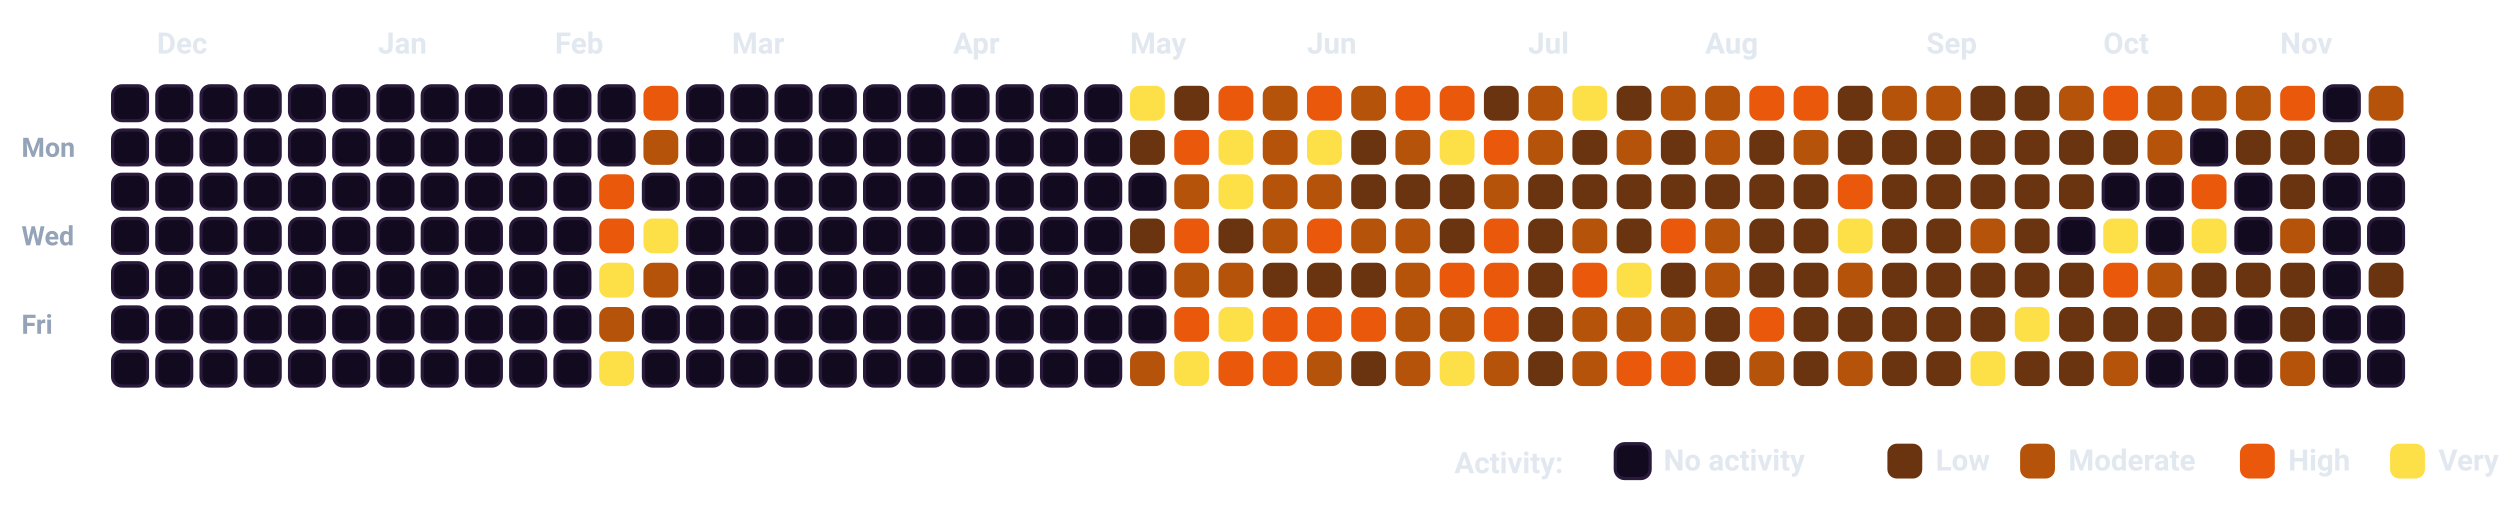
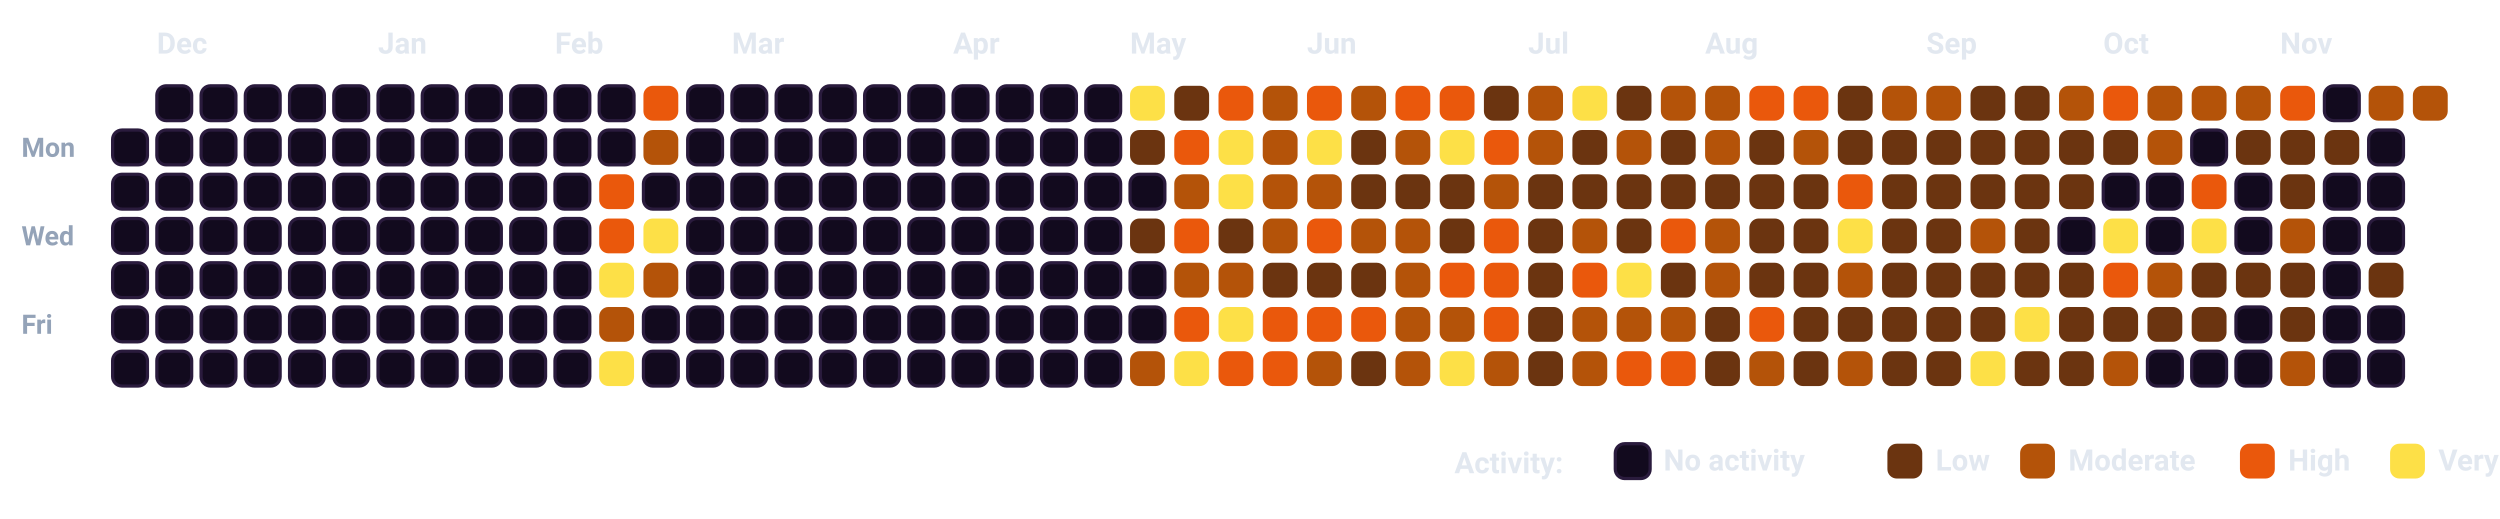
<svg xmlns="http://www.w3.org/2000/svg" viewBox="0 0 932.5 193.5" width="100%" style="background-color: #080112; border: 1.5px solid #2A0845; border-radius: 12px; font-family: -apple-system, BlinkMacSystemFont, 'Segoe UI', Roboto, Helvetica, Arial, sans-serif;">
  <style>
    .month-label { fill: #E2E8F0; font-size: 11px; font-weight: 700; }
    .day-label { fill: #94A3B8; font-size: 10px; font-weight: 600; }
    .legend-text { fill: #E2E8F0; font-size: 11px; font-weight: 600; }
    .cell { rx: 3.5px; ry: 3.5px; }
  </style>
  <text x="8" y="58.5" class="day-label">Mon</text>
  <text x="8" y="91.5" class="day-label">Wed</text>
  <text x="8" y="124.5" class="day-label">Fri</text>
-   <rect x="42.0" y="32.0" width="13" height="13" fill="#120A1E" stroke="#2A1B3D" stroke-width="1.2" class="cell" />
  <rect x="42.0" y="48.5" width="13" height="13" fill="#120A1E" stroke="#2A1B3D" stroke-width="1.2" class="cell" />
  <rect x="42.0" y="65.0" width="13" height="13" fill="#120A1E" stroke="#2A1B3D" stroke-width="1.2" class="cell" />
  <rect x="42.0" y="81.5" width="13" height="13" fill="#120A1E" stroke="#2A1B3D" stroke-width="1.2" class="cell" />
  <rect x="42.0" y="98.0" width="13" height="13" fill="#120A1E" stroke="#2A1B3D" stroke-width="1.2" class="cell" />
  <rect x="42.0" y="114.5" width="13" height="13" fill="#120A1E" stroke="#2A1B3D" stroke-width="1.2" class="cell" />
  <rect x="42.0" y="131.0" width="13" height="13" fill="#120A1E" stroke="#2A1B3D" stroke-width="1.2" class="cell" />
  <rect x="58.5" y="32.0" width="13" height="13" fill="#120A1E" stroke="#2A1B3D" stroke-width="1.2" class="cell" />
  <rect x="58.5" y="48.5" width="13" height="13" fill="#120A1E" stroke="#2A1B3D" stroke-width="1.2" class="cell" />
  <rect x="58.5" y="65.0" width="13" height="13" fill="#120A1E" stroke="#2A1B3D" stroke-width="1.2" class="cell" />
  <rect x="58.5" y="81.5" width="13" height="13" fill="#120A1E" stroke="#2A1B3D" stroke-width="1.2" class="cell" />
  <rect x="58.5" y="98.0" width="13" height="13" fill="#120A1E" stroke="#2A1B3D" stroke-width="1.2" class="cell" />
  <rect x="58.5" y="114.5" width="13" height="13" fill="#120A1E" stroke="#2A1B3D" stroke-width="1.2" class="cell" />
  <rect x="58.5" y="131.0" width="13" height="13" fill="#120A1E" stroke="#2A1B3D" stroke-width="1.2" class="cell" />
  <rect x="75.0" y="32.0" width="13" height="13" fill="#120A1E" stroke="#2A1B3D" stroke-width="1.2" class="cell" />
  <rect x="75.0" y="48.5" width="13" height="13" fill="#120A1E" stroke="#2A1B3D" stroke-width="1.2" class="cell" />
  <rect x="75.0" y="65.0" width="13" height="13" fill="#120A1E" stroke="#2A1B3D" stroke-width="1.2" class="cell" />
  <rect x="75.0" y="81.5" width="13" height="13" fill="#120A1E" stroke="#2A1B3D" stroke-width="1.2" class="cell" />
  <rect x="75.0" y="98.0" width="13" height="13" fill="#120A1E" stroke="#2A1B3D" stroke-width="1.2" class="cell" />
  <rect x="75.0" y="114.5" width="13" height="13" fill="#120A1E" stroke="#2A1B3D" stroke-width="1.2" class="cell" />
  <rect x="75.0" y="131.0" width="13" height="13" fill="#120A1E" stroke="#2A1B3D" stroke-width="1.2" class="cell" />
  <rect x="91.5" y="32.0" width="13" height="13" fill="#120A1E" stroke="#2A1B3D" stroke-width="1.2" class="cell" />
  <rect x="91.5" y="48.5" width="13" height="13" fill="#120A1E" stroke="#2A1B3D" stroke-width="1.2" class="cell" />
  <rect x="91.5" y="65.0" width="13" height="13" fill="#120A1E" stroke="#2A1B3D" stroke-width="1.2" class="cell" />
  <rect x="91.5" y="81.5" width="13" height="13" fill="#120A1E" stroke="#2A1B3D" stroke-width="1.2" class="cell" />
  <rect x="91.5" y="98.0" width="13" height="13" fill="#120A1E" stroke="#2A1B3D" stroke-width="1.2" class="cell" />
  <rect x="91.5" y="114.5" width="13" height="13" fill="#120A1E" stroke="#2A1B3D" stroke-width="1.2" class="cell" />
  <rect x="91.5" y="131.0" width="13" height="13" fill="#120A1E" stroke="#2A1B3D" stroke-width="1.2" class="cell" />
  <rect x="108.0" y="32.0" width="13" height="13" fill="#120A1E" stroke="#2A1B3D" stroke-width="1.2" class="cell" />
  <rect x="108.0" y="48.5" width="13" height="13" fill="#120A1E" stroke="#2A1B3D" stroke-width="1.2" class="cell" />
  <rect x="108.0" y="65.0" width="13" height="13" fill="#120A1E" stroke="#2A1B3D" stroke-width="1.2" class="cell" />
  <rect x="108.0" y="81.5" width="13" height="13" fill="#120A1E" stroke="#2A1B3D" stroke-width="1.2" class="cell" />
  <rect x="108.0" y="98.0" width="13" height="13" fill="#120A1E" stroke="#2A1B3D" stroke-width="1.2" class="cell" />
  <rect x="108.0" y="114.5" width="13" height="13" fill="#120A1E" stroke="#2A1B3D" stroke-width="1.2" class="cell" />
  <rect x="108.0" y="131.0" width="13" height="13" fill="#120A1E" stroke="#2A1B3D" stroke-width="1.2" class="cell" />
  <rect x="124.5" y="32.0" width="13" height="13" fill="#120A1E" stroke="#2A1B3D" stroke-width="1.2" class="cell" />
  <rect x="124.5" y="48.5" width="13" height="13" fill="#120A1E" stroke="#2A1B3D" stroke-width="1.2" class="cell" />
  <rect x="124.5" y="65.0" width="13" height="13" fill="#120A1E" stroke="#2A1B3D" stroke-width="1.2" class="cell" />
  <rect x="124.5" y="81.5" width="13" height="13" fill="#120A1E" stroke="#2A1B3D" stroke-width="1.2" class="cell" />
  <rect x="124.5" y="98.0" width="13" height="13" fill="#120A1E" stroke="#2A1B3D" stroke-width="1.2" class="cell" />
  <rect x="124.5" y="114.5" width="13" height="13" fill="#120A1E" stroke="#2A1B3D" stroke-width="1.2" class="cell" />
  <rect x="124.5" y="131.0" width="13" height="13" fill="#120A1E" stroke="#2A1B3D" stroke-width="1.2" class="cell" />
  <rect x="141.0" y="32.0" width="13" height="13" fill="#120A1E" stroke="#2A1B3D" stroke-width="1.2" class="cell" />
  <rect x="141.0" y="48.5" width="13" height="13" fill="#120A1E" stroke="#2A1B3D" stroke-width="1.2" class="cell" />
  <rect x="141.0" y="65.0" width="13" height="13" fill="#120A1E" stroke="#2A1B3D" stroke-width="1.2" class="cell" />
  <rect x="141.0" y="81.5" width="13" height="13" fill="#120A1E" stroke="#2A1B3D" stroke-width="1.2" class="cell" />
  <rect x="141.0" y="98.0" width="13" height="13" fill="#120A1E" stroke="#2A1B3D" stroke-width="1.2" class="cell" />
  <rect x="141.0" y="114.5" width="13" height="13" fill="#120A1E" stroke="#2A1B3D" stroke-width="1.2" class="cell" />
  <rect x="141.0" y="131.0" width="13" height="13" fill="#120A1E" stroke="#2A1B3D" stroke-width="1.2" class="cell" />
  <rect x="157.5" y="32.0" width="13" height="13" fill="#120A1E" stroke="#2A1B3D" stroke-width="1.2" class="cell" />
  <rect x="157.5" y="48.5" width="13" height="13" fill="#120A1E" stroke="#2A1B3D" stroke-width="1.2" class="cell" />
  <rect x="157.5" y="65.0" width="13" height="13" fill="#120A1E" stroke="#2A1B3D" stroke-width="1.2" class="cell" />
  <rect x="157.5" y="81.5" width="13" height="13" fill="#120A1E" stroke="#2A1B3D" stroke-width="1.2" class="cell" />
  <rect x="157.5" y="98.0" width="13" height="13" fill="#120A1E" stroke="#2A1B3D" stroke-width="1.2" class="cell" />
  <rect x="157.5" y="114.5" width="13" height="13" fill="#120A1E" stroke="#2A1B3D" stroke-width="1.2" class="cell" />
  <rect x="157.5" y="131.0" width="13" height="13" fill="#120A1E" stroke="#2A1B3D" stroke-width="1.2" class="cell" />
  <rect x="174.0" y="32.0" width="13" height="13" fill="#120A1E" stroke="#2A1B3D" stroke-width="1.2" class="cell" />
  <rect x="174.0" y="48.5" width="13" height="13" fill="#120A1E" stroke="#2A1B3D" stroke-width="1.2" class="cell" />
  <rect x="174.0" y="65.0" width="13" height="13" fill="#120A1E" stroke="#2A1B3D" stroke-width="1.2" class="cell" />
  <rect x="174.0" y="81.5" width="13" height="13" fill="#120A1E" stroke="#2A1B3D" stroke-width="1.2" class="cell" />
  <rect x="174.0" y="98.0" width="13" height="13" fill="#120A1E" stroke="#2A1B3D" stroke-width="1.2" class="cell" />
  <rect x="174.0" y="114.5" width="13" height="13" fill="#120A1E" stroke="#2A1B3D" stroke-width="1.2" class="cell" />
  <rect x="174.0" y="131.0" width="13" height="13" fill="#120A1E" stroke="#2A1B3D" stroke-width="1.2" class="cell" />
  <rect x="190.5" y="32.0" width="13" height="13" fill="#120A1E" stroke="#2A1B3D" stroke-width="1.2" class="cell" />
  <rect x="190.5" y="48.5" width="13" height="13" fill="#120A1E" stroke="#2A1B3D" stroke-width="1.2" class="cell" />
  <rect x="190.5" y="65.0" width="13" height="13" fill="#120A1E" stroke="#2A1B3D" stroke-width="1.2" class="cell" />
  <rect x="190.5" y="81.5" width="13" height="13" fill="#120A1E" stroke="#2A1B3D" stroke-width="1.2" class="cell" />
  <rect x="190.5" y="98.0" width="13" height="13" fill="#120A1E" stroke="#2A1B3D" stroke-width="1.2" class="cell" />
  <rect x="190.5" y="114.5" width="13" height="13" fill="#120A1E" stroke="#2A1B3D" stroke-width="1.2" class="cell" />
  <rect x="190.5" y="131.0" width="13" height="13" fill="#120A1E" stroke="#2A1B3D" stroke-width="1.2" class="cell" />
  <rect x="207.0" y="32.0" width="13" height="13" fill="#120A1E" stroke="#2A1B3D" stroke-width="1.2" class="cell" />
  <rect x="207.0" y="48.5" width="13" height="13" fill="#120A1E" stroke="#2A1B3D" stroke-width="1.2" class="cell" />
  <rect x="207.0" y="65.0" width="13" height="13" fill="#120A1E" stroke="#2A1B3D" stroke-width="1.2" class="cell" />
  <rect x="207.0" y="81.5" width="13" height="13" fill="#120A1E" stroke="#2A1B3D" stroke-width="1.2" class="cell" />
  <rect x="207.0" y="98.0" width="13" height="13" fill="#120A1E" stroke="#2A1B3D" stroke-width="1.2" class="cell" />
  <rect x="207.0" y="114.5" width="13" height="13" fill="#120A1E" stroke="#2A1B3D" stroke-width="1.2" class="cell" />
  <rect x="207.0" y="131.0" width="13" height="13" fill="#120A1E" stroke="#2A1B3D" stroke-width="1.2" class="cell" />
  <rect x="223.5" y="32.0" width="13" height="13" fill="#120A1E" stroke="#2A1B3D" stroke-width="1.2" class="cell" />
  <rect x="223.5" y="48.5" width="13" height="13" fill="#120A1E" stroke="#2A1B3D" stroke-width="1.2" class="cell" />
  <rect x="223.5" y="65.0" width="13" height="13" fill="#EA580C" class="cell" />
  <rect x="223.5" y="81.5" width="13" height="13" fill="#EA580C" class="cell" />
  <rect x="223.5" y="98.0" width="13" height="13" fill="#FDE047" class="cell" />
  <rect x="223.5" y="114.5" width="13" height="13" fill="#B45309" class="cell" />
  <rect x="223.5" y="131.0" width="13" height="13" fill="#FDE047" class="cell" />
  <rect x="240.0" y="32.0" width="13" height="13" fill="#EA580C" class="cell" />
  <rect x="240.0" y="48.5" width="13" height="13" fill="#B45309" class="cell" />
  <rect x="240.0" y="65.0" width="13" height="13" fill="#120A1E" stroke="#2A1B3D" stroke-width="1.2" class="cell" />
  <rect x="240.0" y="81.5" width="13" height="13" fill="#FDE047" class="cell" />
  <rect x="240.0" y="98.0" width="13" height="13" fill="#B45309" class="cell" />
  <rect x="240.0" y="114.5" width="13" height="13" fill="#120A1E" stroke="#2A1B3D" stroke-width="1.2" class="cell" />
  <rect x="240.0" y="131.0" width="13" height="13" fill="#120A1E" stroke="#2A1B3D" stroke-width="1.2" class="cell" />
  <rect x="256.5" y="32.0" width="13" height="13" fill="#120A1E" stroke="#2A1B3D" stroke-width="1.2" class="cell" />
  <rect x="256.5" y="48.5" width="13" height="13" fill="#120A1E" stroke="#2A1B3D" stroke-width="1.2" class="cell" />
  <rect x="256.5" y="65.0" width="13" height="13" fill="#120A1E" stroke="#2A1B3D" stroke-width="1.2" class="cell" />
  <rect x="256.5" y="81.5" width="13" height="13" fill="#120A1E" stroke="#2A1B3D" stroke-width="1.2" class="cell" />
  <rect x="256.5" y="98.0" width="13" height="13" fill="#120A1E" stroke="#2A1B3D" stroke-width="1.2" class="cell" />
  <rect x="256.5" y="114.5" width="13" height="13" fill="#120A1E" stroke="#2A1B3D" stroke-width="1.2" class="cell" />
  <rect x="256.5" y="131.0" width="13" height="13" fill="#120A1E" stroke="#2A1B3D" stroke-width="1.2" class="cell" />
  <rect x="273.0" y="32.0" width="13" height="13" fill="#120A1E" stroke="#2A1B3D" stroke-width="1.2" class="cell" />
  <rect x="273.0" y="48.5" width="13" height="13" fill="#120A1E" stroke="#2A1B3D" stroke-width="1.2" class="cell" />
  <rect x="273.0" y="65.0" width="13" height="13" fill="#120A1E" stroke="#2A1B3D" stroke-width="1.2" class="cell" />
  <rect x="273.0" y="81.5" width="13" height="13" fill="#120A1E" stroke="#2A1B3D" stroke-width="1.2" class="cell" />
  <rect x="273.0" y="98.0" width="13" height="13" fill="#120A1E" stroke="#2A1B3D" stroke-width="1.2" class="cell" />
  <rect x="273.0" y="114.5" width="13" height="13" fill="#120A1E" stroke="#2A1B3D" stroke-width="1.2" class="cell" />
  <rect x="273.0" y="131.0" width="13" height="13" fill="#120A1E" stroke="#2A1B3D" stroke-width="1.2" class="cell" />
  <rect x="289.5" y="32.0" width="13" height="13" fill="#120A1E" stroke="#2A1B3D" stroke-width="1.2" class="cell" />
  <rect x="289.5" y="48.5" width="13" height="13" fill="#120A1E" stroke="#2A1B3D" stroke-width="1.2" class="cell" />
  <rect x="289.5" y="65.0" width="13" height="13" fill="#120A1E" stroke="#2A1B3D" stroke-width="1.2" class="cell" />
  <rect x="289.5" y="81.5" width="13" height="13" fill="#120A1E" stroke="#2A1B3D" stroke-width="1.2" class="cell" />
  <rect x="289.5" y="98.0" width="13" height="13" fill="#120A1E" stroke="#2A1B3D" stroke-width="1.2" class="cell" />
  <rect x="289.5" y="114.5" width="13" height="13" fill="#120A1E" stroke="#2A1B3D" stroke-width="1.2" class="cell" />
  <rect x="289.5" y="131.0" width="13" height="13" fill="#120A1E" stroke="#2A1B3D" stroke-width="1.2" class="cell" />
  <rect x="306.0" y="32.0" width="13" height="13" fill="#120A1E" stroke="#2A1B3D" stroke-width="1.2" class="cell" />
  <rect x="306.0" y="48.5" width="13" height="13" fill="#120A1E" stroke="#2A1B3D" stroke-width="1.2" class="cell" />
  <rect x="306.0" y="65.0" width="13" height="13" fill="#120A1E" stroke="#2A1B3D" stroke-width="1.2" class="cell" />
  <rect x="306.0" y="81.5" width="13" height="13" fill="#120A1E" stroke="#2A1B3D" stroke-width="1.2" class="cell" />
  <rect x="306.0" y="98.0" width="13" height="13" fill="#120A1E" stroke="#2A1B3D" stroke-width="1.2" class="cell" />
  <rect x="306.0" y="114.5" width="13" height="13" fill="#120A1E" stroke="#2A1B3D" stroke-width="1.2" class="cell" />
  <rect x="306.0" y="131.0" width="13" height="13" fill="#120A1E" stroke="#2A1B3D" stroke-width="1.2" class="cell" />
  <rect x="322.5" y="32.0" width="13" height="13" fill="#120A1E" stroke="#2A1B3D" stroke-width="1.2" class="cell" />
  <rect x="322.5" y="48.5" width="13" height="13" fill="#120A1E" stroke="#2A1B3D" stroke-width="1.2" class="cell" />
  <rect x="322.5" y="65.0" width="13" height="13" fill="#120A1E" stroke="#2A1B3D" stroke-width="1.2" class="cell" />
  <rect x="322.5" y="81.5" width="13" height="13" fill="#120A1E" stroke="#2A1B3D" stroke-width="1.2" class="cell" />
  <rect x="322.5" y="98.0" width="13" height="13" fill="#120A1E" stroke="#2A1B3D" stroke-width="1.2" class="cell" />
  <rect x="322.5" y="114.5" width="13" height="13" fill="#120A1E" stroke="#2A1B3D" stroke-width="1.2" class="cell" />
  <rect x="322.5" y="131.0" width="13" height="13" fill="#120A1E" stroke="#2A1B3D" stroke-width="1.2" class="cell" />
  <rect x="339.0" y="32.0" width="13" height="13" fill="#120A1E" stroke="#2A1B3D" stroke-width="1.2" class="cell" />
  <rect x="339.0" y="48.5" width="13" height="13" fill="#120A1E" stroke="#2A1B3D" stroke-width="1.2" class="cell" />
  <rect x="339.0" y="65.0" width="13" height="13" fill="#120A1E" stroke="#2A1B3D" stroke-width="1.2" class="cell" />
  <rect x="339.0" y="81.5" width="13" height="13" fill="#120A1E" stroke="#2A1B3D" stroke-width="1.2" class="cell" />
  <rect x="339.0" y="98.0" width="13" height="13" fill="#120A1E" stroke="#2A1B3D" stroke-width="1.2" class="cell" />
  <rect x="339.0" y="114.5" width="13" height="13" fill="#120A1E" stroke="#2A1B3D" stroke-width="1.2" class="cell" />
  <rect x="339.0" y="131.0" width="13" height="13" fill="#120A1E" stroke="#2A1B3D" stroke-width="1.2" class="cell" />
  <rect x="355.5" y="32.0" width="13" height="13" fill="#120A1E" stroke="#2A1B3D" stroke-width="1.2" class="cell" />
  <rect x="355.5" y="48.5" width="13" height="13" fill="#120A1E" stroke="#2A1B3D" stroke-width="1.2" class="cell" />
  <rect x="355.5" y="65.0" width="13" height="13" fill="#120A1E" stroke="#2A1B3D" stroke-width="1.2" class="cell" />
  <rect x="355.5" y="81.5" width="13" height="13" fill="#120A1E" stroke="#2A1B3D" stroke-width="1.2" class="cell" />
  <rect x="355.5" y="98.0" width="13" height="13" fill="#120A1E" stroke="#2A1B3D" stroke-width="1.2" class="cell" />
  <rect x="355.5" y="114.5" width="13" height="13" fill="#120A1E" stroke="#2A1B3D" stroke-width="1.2" class="cell" />
  <rect x="355.5" y="131.0" width="13" height="13" fill="#120A1E" stroke="#2A1B3D" stroke-width="1.2" class="cell" />
  <rect x="372.0" y="32.0" width="13" height="13" fill="#120A1E" stroke="#2A1B3D" stroke-width="1.2" class="cell" />
  <rect x="372.0" y="48.5" width="13" height="13" fill="#120A1E" stroke="#2A1B3D" stroke-width="1.2" class="cell" />
  <rect x="372.0" y="65.0" width="13" height="13" fill="#120A1E" stroke="#2A1B3D" stroke-width="1.2" class="cell" />
  <rect x="372.0" y="81.5" width="13" height="13" fill="#120A1E" stroke="#2A1B3D" stroke-width="1.2" class="cell" />
  <rect x="372.0" y="98.0" width="13" height="13" fill="#120A1E" stroke="#2A1B3D" stroke-width="1.2" class="cell" />
  <rect x="372.0" y="114.5" width="13" height="13" fill="#120A1E" stroke="#2A1B3D" stroke-width="1.2" class="cell" />
  <rect x="372.0" y="131.0" width="13" height="13" fill="#120A1E" stroke="#2A1B3D" stroke-width="1.2" class="cell" />
  <rect x="388.5" y="32.0" width="13" height="13" fill="#120A1E" stroke="#2A1B3D" stroke-width="1.2" class="cell" />
  <rect x="388.5" y="48.5" width="13" height="13" fill="#120A1E" stroke="#2A1B3D" stroke-width="1.2" class="cell" />
  <rect x="388.5" y="65.0" width="13" height="13" fill="#120A1E" stroke="#2A1B3D" stroke-width="1.2" class="cell" />
  <rect x="388.5" y="81.5" width="13" height="13" fill="#120A1E" stroke="#2A1B3D" stroke-width="1.2" class="cell" />
  <rect x="388.5" y="98.0" width="13" height="13" fill="#120A1E" stroke="#2A1B3D" stroke-width="1.2" class="cell" />
  <rect x="388.5" y="114.5" width="13" height="13" fill="#120A1E" stroke="#2A1B3D" stroke-width="1.2" class="cell" />
  <rect x="388.5" y="131.0" width="13" height="13" fill="#120A1E" stroke="#2A1B3D" stroke-width="1.2" class="cell" />
  <rect x="405.0" y="32.0" width="13" height="13" fill="#120A1E" stroke="#2A1B3D" stroke-width="1.2" class="cell" />
  <rect x="405.0" y="48.5" width="13" height="13" fill="#120A1E" stroke="#2A1B3D" stroke-width="1.2" class="cell" />
  <rect x="405.0" y="65.0" width="13" height="13" fill="#120A1E" stroke="#2A1B3D" stroke-width="1.2" class="cell" />
  <rect x="405.0" y="81.5" width="13" height="13" fill="#120A1E" stroke="#2A1B3D" stroke-width="1.2" class="cell" />
  <rect x="405.0" y="98.0" width="13" height="13" fill="#120A1E" stroke="#2A1B3D" stroke-width="1.2" class="cell" />
  <rect x="405.0" y="114.5" width="13" height="13" fill="#120A1E" stroke="#2A1B3D" stroke-width="1.2" class="cell" />
  <rect x="405.0" y="131.0" width="13" height="13" fill="#120A1E" stroke="#2A1B3D" stroke-width="1.2" class="cell" />
  <rect x="421.5" y="32.0" width="13" height="13" fill="#FDE047" class="cell" />
  <rect x="421.5" y="48.5" width="13" height="13" fill="#6B3410" class="cell" />
  <rect x="421.5" y="65.0" width="13" height="13" fill="#120A1E" stroke="#2A1B3D" stroke-width="1.2" class="cell" />
  <rect x="421.5" y="81.5" width="13" height="13" fill="#6B3410" class="cell" />
  <rect x="421.5" y="98.0" width="13" height="13" fill="#120A1E" stroke="#2A1B3D" stroke-width="1.2" class="cell" />
  <rect x="421.5" y="114.5" width="13" height="13" fill="#120A1E" stroke="#2A1B3D" stroke-width="1.2" class="cell" />
  <rect x="421.5" y="131.0" width="13" height="13" fill="#B45309" class="cell" />
  <rect x="438.0" y="32.0" width="13" height="13" fill="#6B3410" class="cell" />
  <rect x="438.0" y="48.5" width="13" height="13" fill="#EA580C" class="cell" />
  <rect x="438.0" y="65.0" width="13" height="13" fill="#B45309" class="cell" />
  <rect x="438.0" y="81.5" width="13" height="13" fill="#EA580C" class="cell" />
  <rect x="438.0" y="98.0" width="13" height="13" fill="#B45309" class="cell" />
  <rect x="438.0" y="114.5" width="13" height="13" fill="#EA580C" class="cell" />
  <rect x="438.0" y="131.0" width="13" height="13" fill="#FDE047" class="cell" />
  <rect x="454.5" y="32.0" width="13" height="13" fill="#EA580C" class="cell" />
  <rect x="454.5" y="48.5" width="13" height="13" fill="#FDE047" class="cell" />
  <rect x="454.5" y="65.0" width="13" height="13" fill="#FDE047" class="cell" />
  <rect x="454.5" y="81.5" width="13" height="13" fill="#6B3410" class="cell" />
  <rect x="454.5" y="98.0" width="13" height="13" fill="#B45309" class="cell" />
  <rect x="454.5" y="114.5" width="13" height="13" fill="#FDE047" class="cell" />
  <rect x="454.5" y="131.0" width="13" height="13" fill="#EA580C" class="cell" />
  <rect x="471.0" y="32.0" width="13" height="13" fill="#B45309" class="cell" />
  <rect x="471.0" y="48.5" width="13" height="13" fill="#B45309" class="cell" />
  <rect x="471.0" y="65.0" width="13" height="13" fill="#B45309" class="cell" />
  <rect x="471.0" y="81.5" width="13" height="13" fill="#B45309" class="cell" />
  <rect x="471.0" y="98.0" width="13" height="13" fill="#6B3410" class="cell" />
  <rect x="471.0" y="114.5" width="13" height="13" fill="#EA580C" class="cell" />
  <rect x="471.0" y="131.0" width="13" height="13" fill="#EA580C" class="cell" />
  <rect x="487.5" y="32.0" width="13" height="13" fill="#EA580C" class="cell" />
  <rect x="487.5" y="48.5" width="13" height="13" fill="#FDE047" class="cell" />
  <rect x="487.5" y="65.0" width="13" height="13" fill="#B45309" class="cell" />
  <rect x="487.5" y="81.5" width="13" height="13" fill="#EA580C" class="cell" />
  <rect x="487.5" y="98.0" width="13" height="13" fill="#6B3410" class="cell" />
  <rect x="487.5" y="114.5" width="13" height="13" fill="#EA580C" class="cell" />
  <rect x="487.5" y="131.0" width="13" height="13" fill="#B45309" class="cell" />
  <rect x="504.0" y="32.0" width="13" height="13" fill="#B45309" class="cell" />
  <rect x="504.0" y="48.5" width="13" height="13" fill="#6B3410" class="cell" />
  <rect x="504.0" y="65.0" width="13" height="13" fill="#6B3410" class="cell" />
  <rect x="504.0" y="81.5" width="13" height="13" fill="#B45309" class="cell" />
  <rect x="504.0" y="98.0" width="13" height="13" fill="#6B3410" class="cell" />
  <rect x="504.0" y="114.5" width="13" height="13" fill="#EA580C" class="cell" />
  <rect x="504.0" y="131.0" width="13" height="13" fill="#6B3410" class="cell" />
  <rect x="520.5" y="32.0" width="13" height="13" fill="#EA580C" class="cell" />
  <rect x="520.5" y="48.5" width="13" height="13" fill="#B45309" class="cell" />
  <rect x="520.5" y="65.0" width="13" height="13" fill="#6B3410" class="cell" />
  <rect x="520.5" y="81.5" width="13" height="13" fill="#B45309" class="cell" />
  <rect x="520.5" y="98.0" width="13" height="13" fill="#B45309" class="cell" />
  <rect x="520.5" y="114.5" width="13" height="13" fill="#B45309" class="cell" />
  <rect x="520.5" y="131.0" width="13" height="13" fill="#B45309" class="cell" />
  <rect x="537.0" y="32.0" width="13" height="13" fill="#EA580C" class="cell" />
  <rect x="537.0" y="48.5" width="13" height="13" fill="#FDE047" class="cell" />
  <rect x="537.0" y="65.0" width="13" height="13" fill="#6B3410" class="cell" />
  <rect x="537.0" y="81.5" width="13" height="13" fill="#6B3410" class="cell" />
  <rect x="537.0" y="98.0" width="13" height="13" fill="#EA580C" class="cell" />
  <rect x="537.0" y="114.5" width="13" height="13" fill="#B45309" class="cell" />
  <rect x="537.0" y="131.0" width="13" height="13" fill="#FDE047" class="cell" />
  <rect x="553.5" y="32.0" width="13" height="13" fill="#6B3410" class="cell" />
  <rect x="553.5" y="48.5" width="13" height="13" fill="#EA580C" class="cell" />
  <rect x="553.5" y="65.0" width="13" height="13" fill="#B45309" class="cell" />
  <rect x="553.5" y="81.5" width="13" height="13" fill="#EA580C" class="cell" />
  <rect x="553.5" y="98.0" width="13" height="13" fill="#EA580C" class="cell" />
  <rect x="553.5" y="114.5" width="13" height="13" fill="#EA580C" class="cell" />
  <rect x="553.5" y="131.0" width="13" height="13" fill="#B45309" class="cell" />
  <rect x="570.0" y="32.0" width="13" height="13" fill="#B45309" class="cell" />
  <rect x="570.0" y="48.5" width="13" height="13" fill="#B45309" class="cell" />
  <rect x="570.0" y="65.0" width="13" height="13" fill="#6B3410" class="cell" />
  <rect x="570.0" y="81.5" width="13" height="13" fill="#6B3410" class="cell" />
  <rect x="570.0" y="98.0" width="13" height="13" fill="#6B3410" class="cell" />
  <rect x="570.0" y="114.5" width="13" height="13" fill="#6B3410" class="cell" />
  <rect x="570.0" y="131.0" width="13" height="13" fill="#6B3410" class="cell" />
  <rect x="586.5" y="32.0" width="13" height="13" fill="#FDE047" class="cell" />
  <rect x="586.5" y="48.5" width="13" height="13" fill="#6B3410" class="cell" />
  <rect x="586.5" y="65.0" width="13" height="13" fill="#6B3410" class="cell" />
  <rect x="586.5" y="81.5" width="13" height="13" fill="#B45309" class="cell" />
  <rect x="586.5" y="98.0" width="13" height="13" fill="#EA580C" class="cell" />
  <rect x="586.5" y="114.5" width="13" height="13" fill="#B45309" class="cell" />
  <rect x="586.5" y="131.0" width="13" height="13" fill="#B45309" class="cell" />
  <rect x="603.0" y="32.0" width="13" height="13" fill="#6B3410" class="cell" />
  <rect x="603.0" y="48.5" width="13" height="13" fill="#B45309" class="cell" />
  <rect x="603.0" y="65.0" width="13" height="13" fill="#6B3410" class="cell" />
  <rect x="603.0" y="81.5" width="13" height="13" fill="#6B3410" class="cell" />
  <rect x="603.0" y="98.0" width="13" height="13" fill="#FDE047" class="cell" />
  <rect x="603.0" y="114.5" width="13" height="13" fill="#B45309" class="cell" />
  <rect x="603.0" y="131.0" width="13" height="13" fill="#EA580C" class="cell" />
  <rect x="619.5" y="32.0" width="13" height="13" fill="#B45309" class="cell" />
  <rect x="619.5" y="48.5" width="13" height="13" fill="#6B3410" class="cell" />
  <rect x="619.5" y="65.0" width="13" height="13" fill="#6B3410" class="cell" />
  <rect x="619.5" y="81.5" width="13" height="13" fill="#EA580C" class="cell" />
  <rect x="619.5" y="98.0" width="13" height="13" fill="#6B3410" class="cell" />
  <rect x="619.5" y="114.5" width="13" height="13" fill="#B45309" class="cell" />
  <rect x="619.5" y="131.0" width="13" height="13" fill="#EA580C" class="cell" />
  <rect x="636.0" y="32.0" width="13" height="13" fill="#B45309" class="cell" />
  <rect x="636.0" y="48.5" width="13" height="13" fill="#B45309" class="cell" />
  <rect x="636.0" y="65.0" width="13" height="13" fill="#6B3410" class="cell" />
  <rect x="636.0" y="81.5" width="13" height="13" fill="#B45309" class="cell" />
  <rect x="636.0" y="98.0" width="13" height="13" fill="#B45309" class="cell" />
  <rect x="636.0" y="114.5" width="13" height="13" fill="#6B3410" class="cell" />
  <rect x="636.0" y="131.0" width="13" height="13" fill="#6B3410" class="cell" />
  <rect x="652.5" y="32.0" width="13" height="13" fill="#EA580C" class="cell" />
  <rect x="652.5" y="48.5" width="13" height="13" fill="#6B3410" class="cell" />
  <rect x="652.5" y="65.0" width="13" height="13" fill="#6B3410" class="cell" />
  <rect x="652.5" y="81.5" width="13" height="13" fill="#6B3410" class="cell" />
  <rect x="652.5" y="98.0" width="13" height="13" fill="#6B3410" class="cell" />
  <rect x="652.5" y="114.5" width="13" height="13" fill="#EA580C" class="cell" />
  <rect x="652.5" y="131.0" width="13" height="13" fill="#B45309" class="cell" />
  <rect x="669.0" y="32.0" width="13" height="13" fill="#EA580C" class="cell" />
  <rect x="669.0" y="48.5" width="13" height="13" fill="#B45309" class="cell" />
  <rect x="669.0" y="65.0" width="13" height="13" fill="#6B3410" class="cell" />
  <rect x="669.0" y="81.5" width="13" height="13" fill="#6B3410" class="cell" />
  <rect x="669.0" y="98.0" width="13" height="13" fill="#6B3410" class="cell" />
  <rect x="669.0" y="114.5" width="13" height="13" fill="#6B3410" class="cell" />
  <rect x="669.0" y="131.0" width="13" height="13" fill="#6B3410" class="cell" />
  <rect x="685.5" y="32.0" width="13" height="13" fill="#6B3410" class="cell" />
  <rect x="685.5" y="48.5" width="13" height="13" fill="#6B3410" class="cell" />
  <rect x="685.5" y="65.0" width="13" height="13" fill="#EA580C" class="cell" />
  <rect x="685.5" y="81.5" width="13" height="13" fill="#FDE047" class="cell" />
  <rect x="685.5" y="98.0" width="13" height="13" fill="#B45309" class="cell" />
  <rect x="685.5" y="114.5" width="13" height="13" fill="#6B3410" class="cell" />
  <rect x="685.5" y="131.0" width="13" height="13" fill="#B45309" class="cell" />
  <rect x="702.0" y="32.0" width="13" height="13" fill="#B45309" class="cell" />
  <rect x="702.0" y="48.5" width="13" height="13" fill="#6B3410" class="cell" />
  <rect x="702.0" y="65.0" width="13" height="13" fill="#6B3410" class="cell" />
  <rect x="702.0" y="81.5" width="13" height="13" fill="#6B3410" class="cell" />
  <rect x="702.0" y="98.0" width="13" height="13" fill="#6B3410" class="cell" />
  <rect x="702.0" y="114.5" width="13" height="13" fill="#6B3410" class="cell" />
  <rect x="702.0" y="131.0" width="13" height="13" fill="#6B3410" class="cell" />
  <rect x="718.5" y="32.0" width="13" height="13" fill="#B45309" class="cell" />
  <rect x="718.5" y="48.5" width="13" height="13" fill="#6B3410" class="cell" />
  <rect x="718.5" y="65.0" width="13" height="13" fill="#6B3410" class="cell" />
  <rect x="718.5" y="81.5" width="13" height="13" fill="#6B3410" class="cell" />
  <rect x="718.5" y="98.0" width="13" height="13" fill="#6B3410" class="cell" />
  <rect x="718.5" y="114.5" width="13" height="13" fill="#6B3410" class="cell" />
  <rect x="718.5" y="131.0" width="13" height="13" fill="#6B3410" class="cell" />
  <rect x="735.0" y="32.0" width="13" height="13" fill="#6B3410" class="cell" />
  <rect x="735.0" y="48.5" width="13" height="13" fill="#6B3410" class="cell" />
  <rect x="735.0" y="65.0" width="13" height="13" fill="#6B3410" class="cell" />
  <rect x="735.0" y="81.5" width="13" height="13" fill="#B45309" class="cell" />
  <rect x="735.0" y="98.0" width="13" height="13" fill="#6B3410" class="cell" />
  <rect x="735.0" y="114.5" width="13" height="13" fill="#6B3410" class="cell" />
  <rect x="735.0" y="131.0" width="13" height="13" fill="#FDE047" class="cell" />
  <rect x="751.5" y="32.0" width="13" height="13" fill="#6B3410" class="cell" />
  <rect x="751.5" y="48.5" width="13" height="13" fill="#6B3410" class="cell" />
  <rect x="751.5" y="65.0" width="13" height="13" fill="#6B3410" class="cell" />
  <rect x="751.5" y="81.5" width="13" height="13" fill="#6B3410" class="cell" />
  <rect x="751.5" y="98.0" width="13" height="13" fill="#6B3410" class="cell" />
  <rect x="751.5" y="114.5" width="13" height="13" fill="#FDE047" class="cell" />
  <rect x="751.5" y="131.0" width="13" height="13" fill="#6B3410" class="cell" />
  <rect x="768.0" y="32.0" width="13" height="13" fill="#B45309" class="cell" />
  <rect x="768.0" y="48.5" width="13" height="13" fill="#6B3410" class="cell" />
  <rect x="768.0" y="65.0" width="13" height="13" fill="#6B3410" class="cell" />
  <rect x="768.0" y="81.5" width="13" height="13" fill="#120A1E" stroke="#2A1B3D" stroke-width="1.2" class="cell" />
  <rect x="768.0" y="98.0" width="13" height="13" fill="#6B3410" class="cell" />
  <rect x="768.0" y="114.5" width="13" height="13" fill="#6B3410" class="cell" />
  <rect x="768.0" y="131.0" width="13" height="13" fill="#6B3410" class="cell" />
  <rect x="784.5" y="32.0" width="13" height="13" fill="#EA580C" class="cell" />
  <rect x="784.5" y="48.5" width="13" height="13" fill="#6B3410" class="cell" />
  <rect x="784.5" y="65.0" width="13" height="13" fill="#120A1E" stroke="#2A1B3D" stroke-width="1.2" class="cell" />
  <rect x="784.5" y="81.5" width="13" height="13" fill="#FDE047" class="cell" />
  <rect x="784.5" y="98.0" width="13" height="13" fill="#EA580C" class="cell" />
  <rect x="784.5" y="114.5" width="13" height="13" fill="#6B3410" class="cell" />
  <rect x="784.5" y="131.0" width="13" height="13" fill="#B45309" class="cell" />
  <rect x="801.0" y="32.0" width="13" height="13" fill="#B45309" class="cell" />
  <rect x="801.0" y="48.5" width="13" height="13" fill="#B45309" class="cell" />
  <rect x="801.0" y="65.0" width="13" height="13" fill="#120A1E" stroke="#2A1B3D" stroke-width="1.2" class="cell" />
  <rect x="801.0" y="81.5" width="13" height="13" fill="#120A1E" stroke="#2A1B3D" stroke-width="1.2" class="cell" />
  <rect x="801.0" y="98.0" width="13" height="13" fill="#B45309" class="cell" />
  <rect x="801.0" y="114.5" width="13" height="13" fill="#6B3410" class="cell" />
  <rect x="801.0" y="131.0" width="13" height="13" fill="#120A1E" stroke="#2A1B3D" stroke-width="1.2" class="cell" />
  <rect x="817.5" y="32.0" width="13" height="13" fill="#B45309" class="cell" />
  <rect x="817.5" y="48.5" width="13" height="13" fill="#120A1E" stroke="#2A1B3D" stroke-width="1.2" class="cell" />
  <rect x="817.5" y="65.0" width="13" height="13" fill="#EA580C" class="cell" />
  <rect x="817.5" y="81.5" width="13" height="13" fill="#FDE047" class="cell" />
  <rect x="817.5" y="98.0" width="13" height="13" fill="#6B3410" class="cell" />
  <rect x="817.5" y="114.5" width="13" height="13" fill="#6B3410" class="cell" />
  <rect x="817.5" y="131.0" width="13" height="13" fill="#120A1E" stroke="#2A1B3D" stroke-width="1.2" class="cell" />
  <rect x="834.0" y="32.0" width="13" height="13" fill="#B45309" class="cell" />
  <rect x="834.0" y="48.5" width="13" height="13" fill="#6B3410" class="cell" />
  <rect x="834.0" y="65.0" width="13" height="13" fill="#120A1E" stroke="#2A1B3D" stroke-width="1.2" class="cell" />
  <rect x="834.0" y="81.5" width="13" height="13" fill="#120A1E" stroke="#2A1B3D" stroke-width="1.2" class="cell" />
  <rect x="834.0" y="98.0" width="13" height="13" fill="#6B3410" class="cell" />
  <rect x="834.0" y="114.5" width="13" height="13" fill="#120A1E" stroke="#2A1B3D" stroke-width="1.2" class="cell" />
  <rect x="834.0" y="131.0" width="13" height="13" fill="#120A1E" stroke="#2A1B3D" stroke-width="1.2" class="cell" />
  <rect x="850.5" y="32.0" width="13" height="13" fill="#EA580C" class="cell" />
  <rect x="850.5" y="48.5" width="13" height="13" fill="#6B3410" class="cell" />
  <rect x="850.5" y="65.0" width="13" height="13" fill="#6B3410" class="cell" />
  <rect x="850.5" y="81.5" width="13" height="13" fill="#B45309" class="cell" />
  <rect x="850.5" y="98.0" width="13" height="13" fill="#6B3410" class="cell" />
  <rect x="850.5" y="114.5" width="13" height="13" fill="#6B3410" class="cell" />
  <rect x="850.5" y="131.0" width="13" height="13" fill="#B45309" class="cell" />
  <rect x="867.0" y="32.0" width="13" height="13" fill="#120A1E" stroke="#2A1B3D" stroke-width="1.2" class="cell" />
  <rect x="867.0" y="48.5" width="13" height="13" fill="#6B3410" class="cell" />
  <rect x="867.0" y="65.0" width="13" height="13" fill="#120A1E" stroke="#2A1B3D" stroke-width="1.2" class="cell" />
  <rect x="867.0" y="81.5" width="13" height="13" fill="#120A1E" stroke="#2A1B3D" stroke-width="1.2" class="cell" />
  <rect x="867.0" y="98.0" width="13" height="13" fill="#120A1E" stroke="#2A1B3D" stroke-width="1.2" class="cell" />
  <rect x="867.0" y="114.5" width="13" height="13" fill="#120A1E" stroke="#2A1B3D" stroke-width="1.2" class="cell" />
  <rect x="867.0" y="131.0" width="13" height="13" fill="#120A1E" stroke="#2A1B3D" stroke-width="1.2" class="cell" />
  <rect x="883.5" y="32.0" width="13" height="13" fill="#B45309" class="cell" />
  <rect x="883.5" y="48.5" width="13" height="13" fill="#120A1E" stroke="#2A1B3D" stroke-width="1.2" class="cell" />
  <rect x="883.5" y="65.0" width="13" height="13" fill="#120A1E" stroke="#2A1B3D" stroke-width="1.2" class="cell" />
  <rect x="883.5" y="81.5" width="13" height="13" fill="#120A1E" stroke="#2A1B3D" stroke-width="1.2" class="cell" />
  <rect x="883.5" y="98.0" width="13" height="13" fill="#6B3410" class="cell" />
  <rect x="883.5" y="114.5" width="13" height="13" fill="#120A1E" stroke="#2A1B3D" stroke-width="1.2" class="cell" />
  <rect x="883.5" y="131.0" width="13" height="13" fill="#120A1E" stroke="#2A1B3D" stroke-width="1.2" class="cell" />
+   <rect x="900.0" y="32.0" width="13" height="13" fill="#B45309" class="cell" />
  <text x="58.5" y="20" class="month-label">Dec</text>
  <text x="141.0" y="20" class="month-label">Jan</text>
  <text x="207.0" y="20" class="month-label">Feb</text>
  <text x="273.0" y="20" class="month-label">Mar</text>
  <text x="355.5" y="20" class="month-label">Apr</text>
  <text x="421.5" y="20" class="month-label">May</text>
  <text x="487.5" y="20" class="month-label">Jun</text>
  <text x="570.0" y="20" class="month-label">Jul</text>
  <text x="636.0" y="20" class="month-label">Aug</text>
  <text x="718.5" y="20" class="month-label">Sep</text>
  <text x="784.5" y="20" class="month-label">Oct</text>
  <text x="850.5" y="20" class="month-label">Nov</text>
  <g transform="translate(542.5, 165.5)">
    <text x="0" y="11" class="legend-text">Activity:</text>
    <rect x="60" y="0" width="13" height="13" rx="3.5" fill="#120A1E" stroke="#2A1B3D" stroke-width="1.2" />
    <text x="78" y="10" class="legend-text">No activity</text>
    <rect x="161.5" y="0" width="13" height="13" rx="3.5" fill="#6B3410" />
    <text x="179.5" y="10" class="legend-text">Low</text>
    <rect x="211.0" y="0" width="13" height="13" rx="3.5" fill="#B45309" />
    <text x="229.0" y="10" class="legend-text">Moderate</text>
    <rect x="293.0" y="0" width="13" height="13" rx="3.5" fill="#EA580C" />
    <text x="311.0" y="10" class="legend-text">High</text>
    <rect x="349.0" y="0" width="13" height="13" rx="3.5" fill="#FDE047" />
    <text x="367.0" y="10" class="legend-text">Very high</text>
  </g>
</svg>
